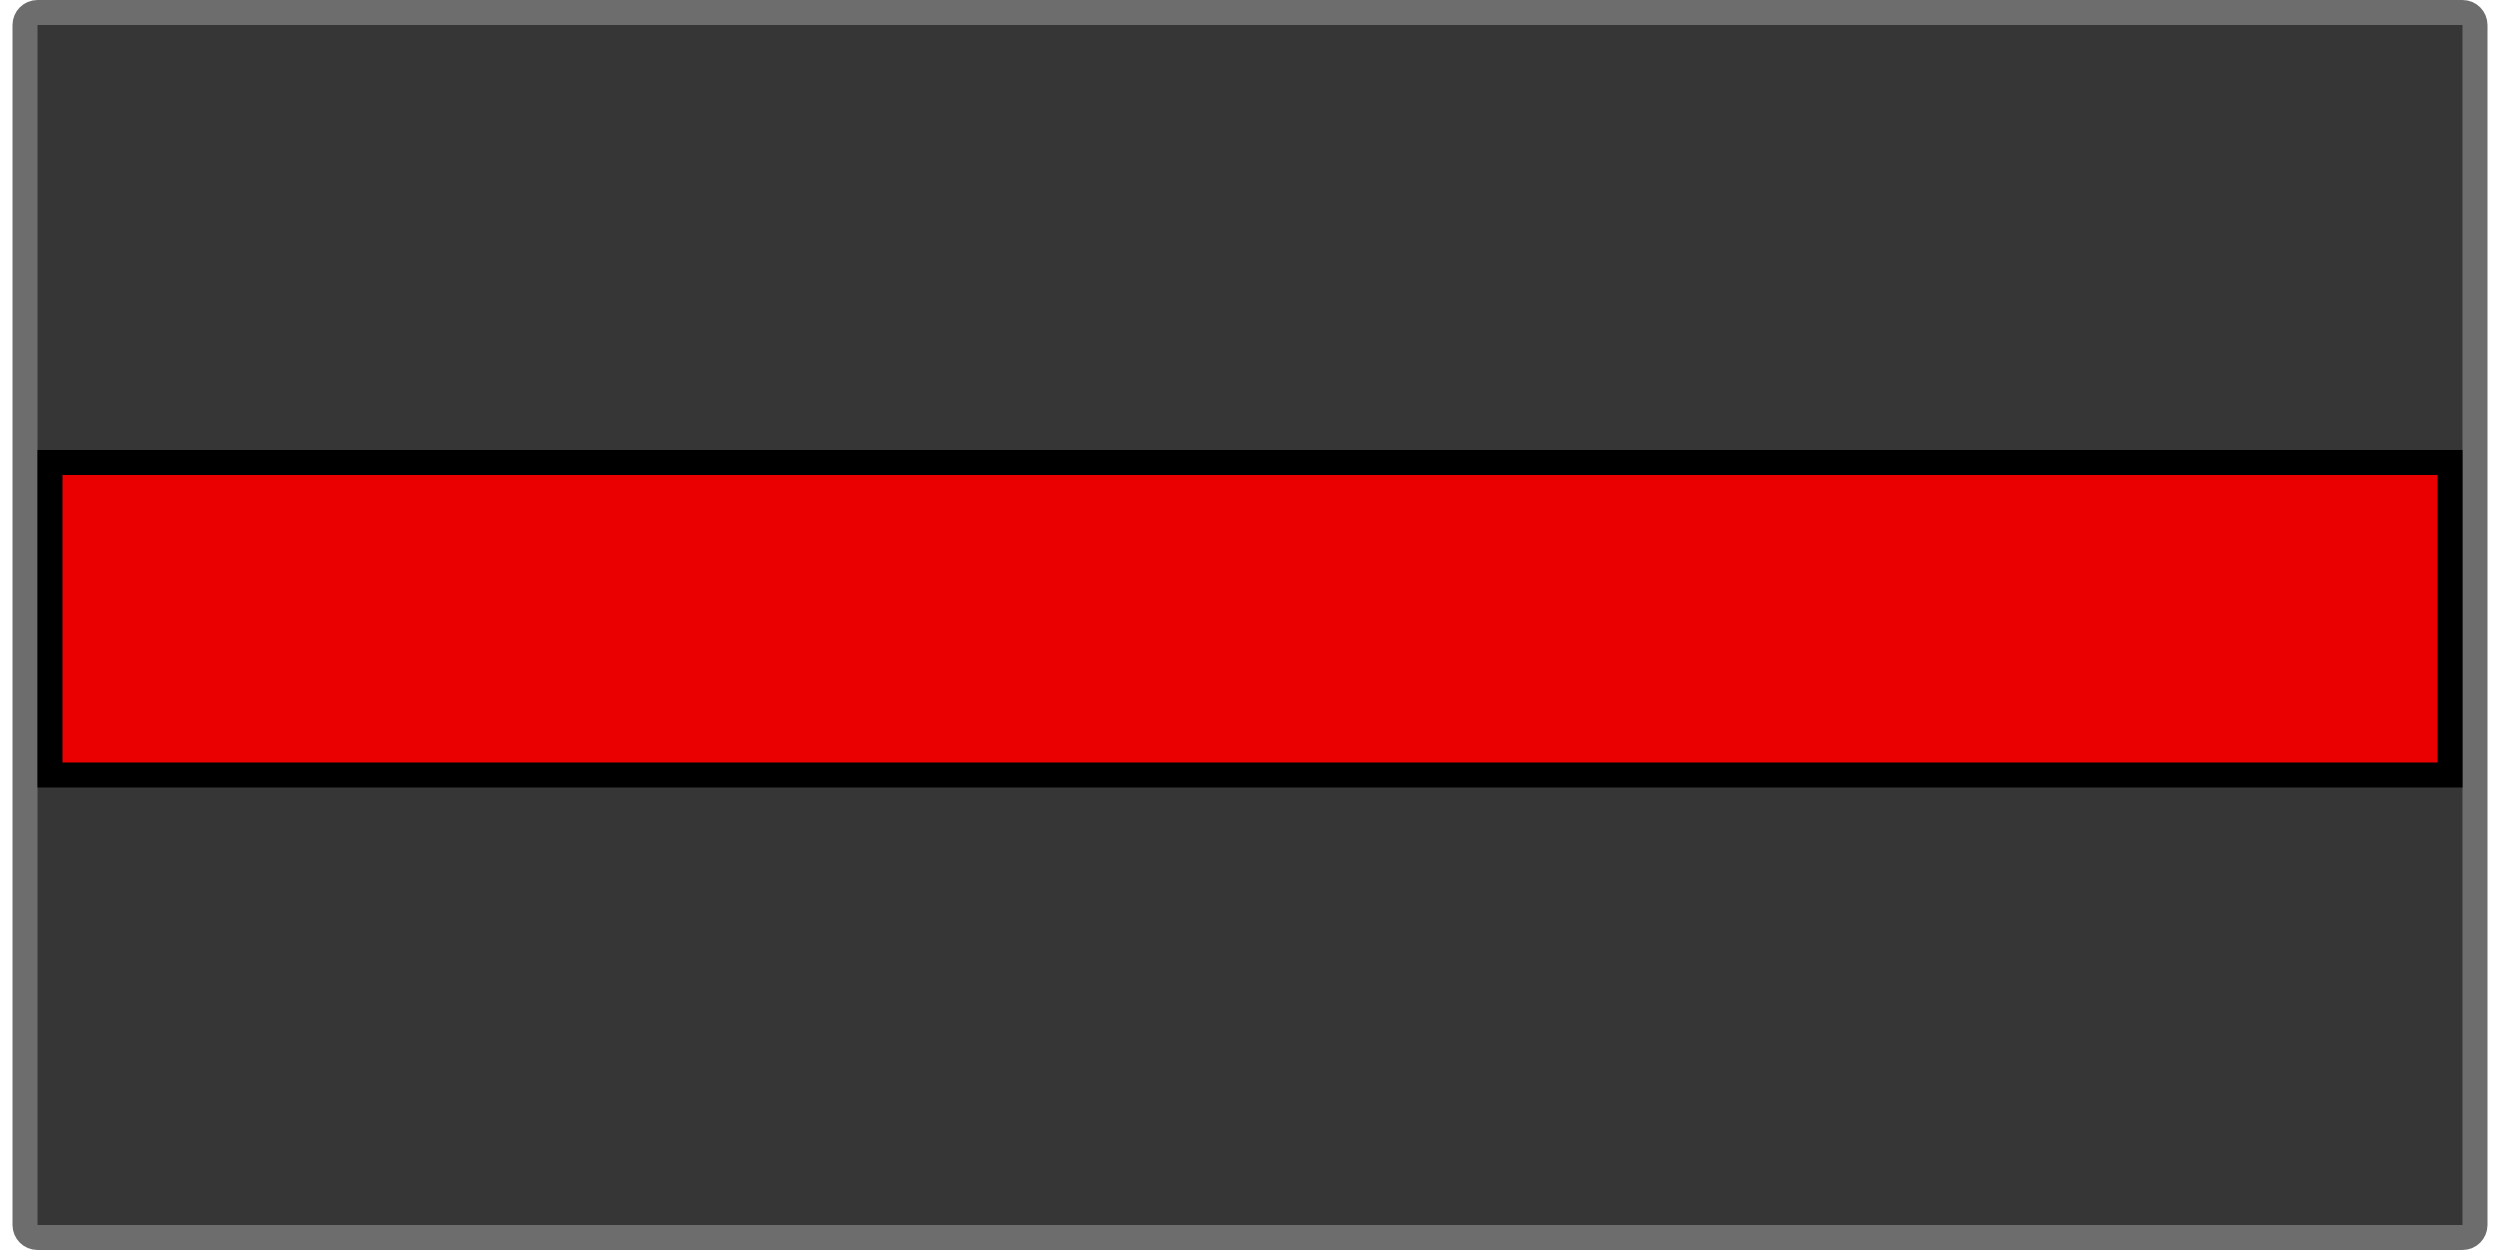
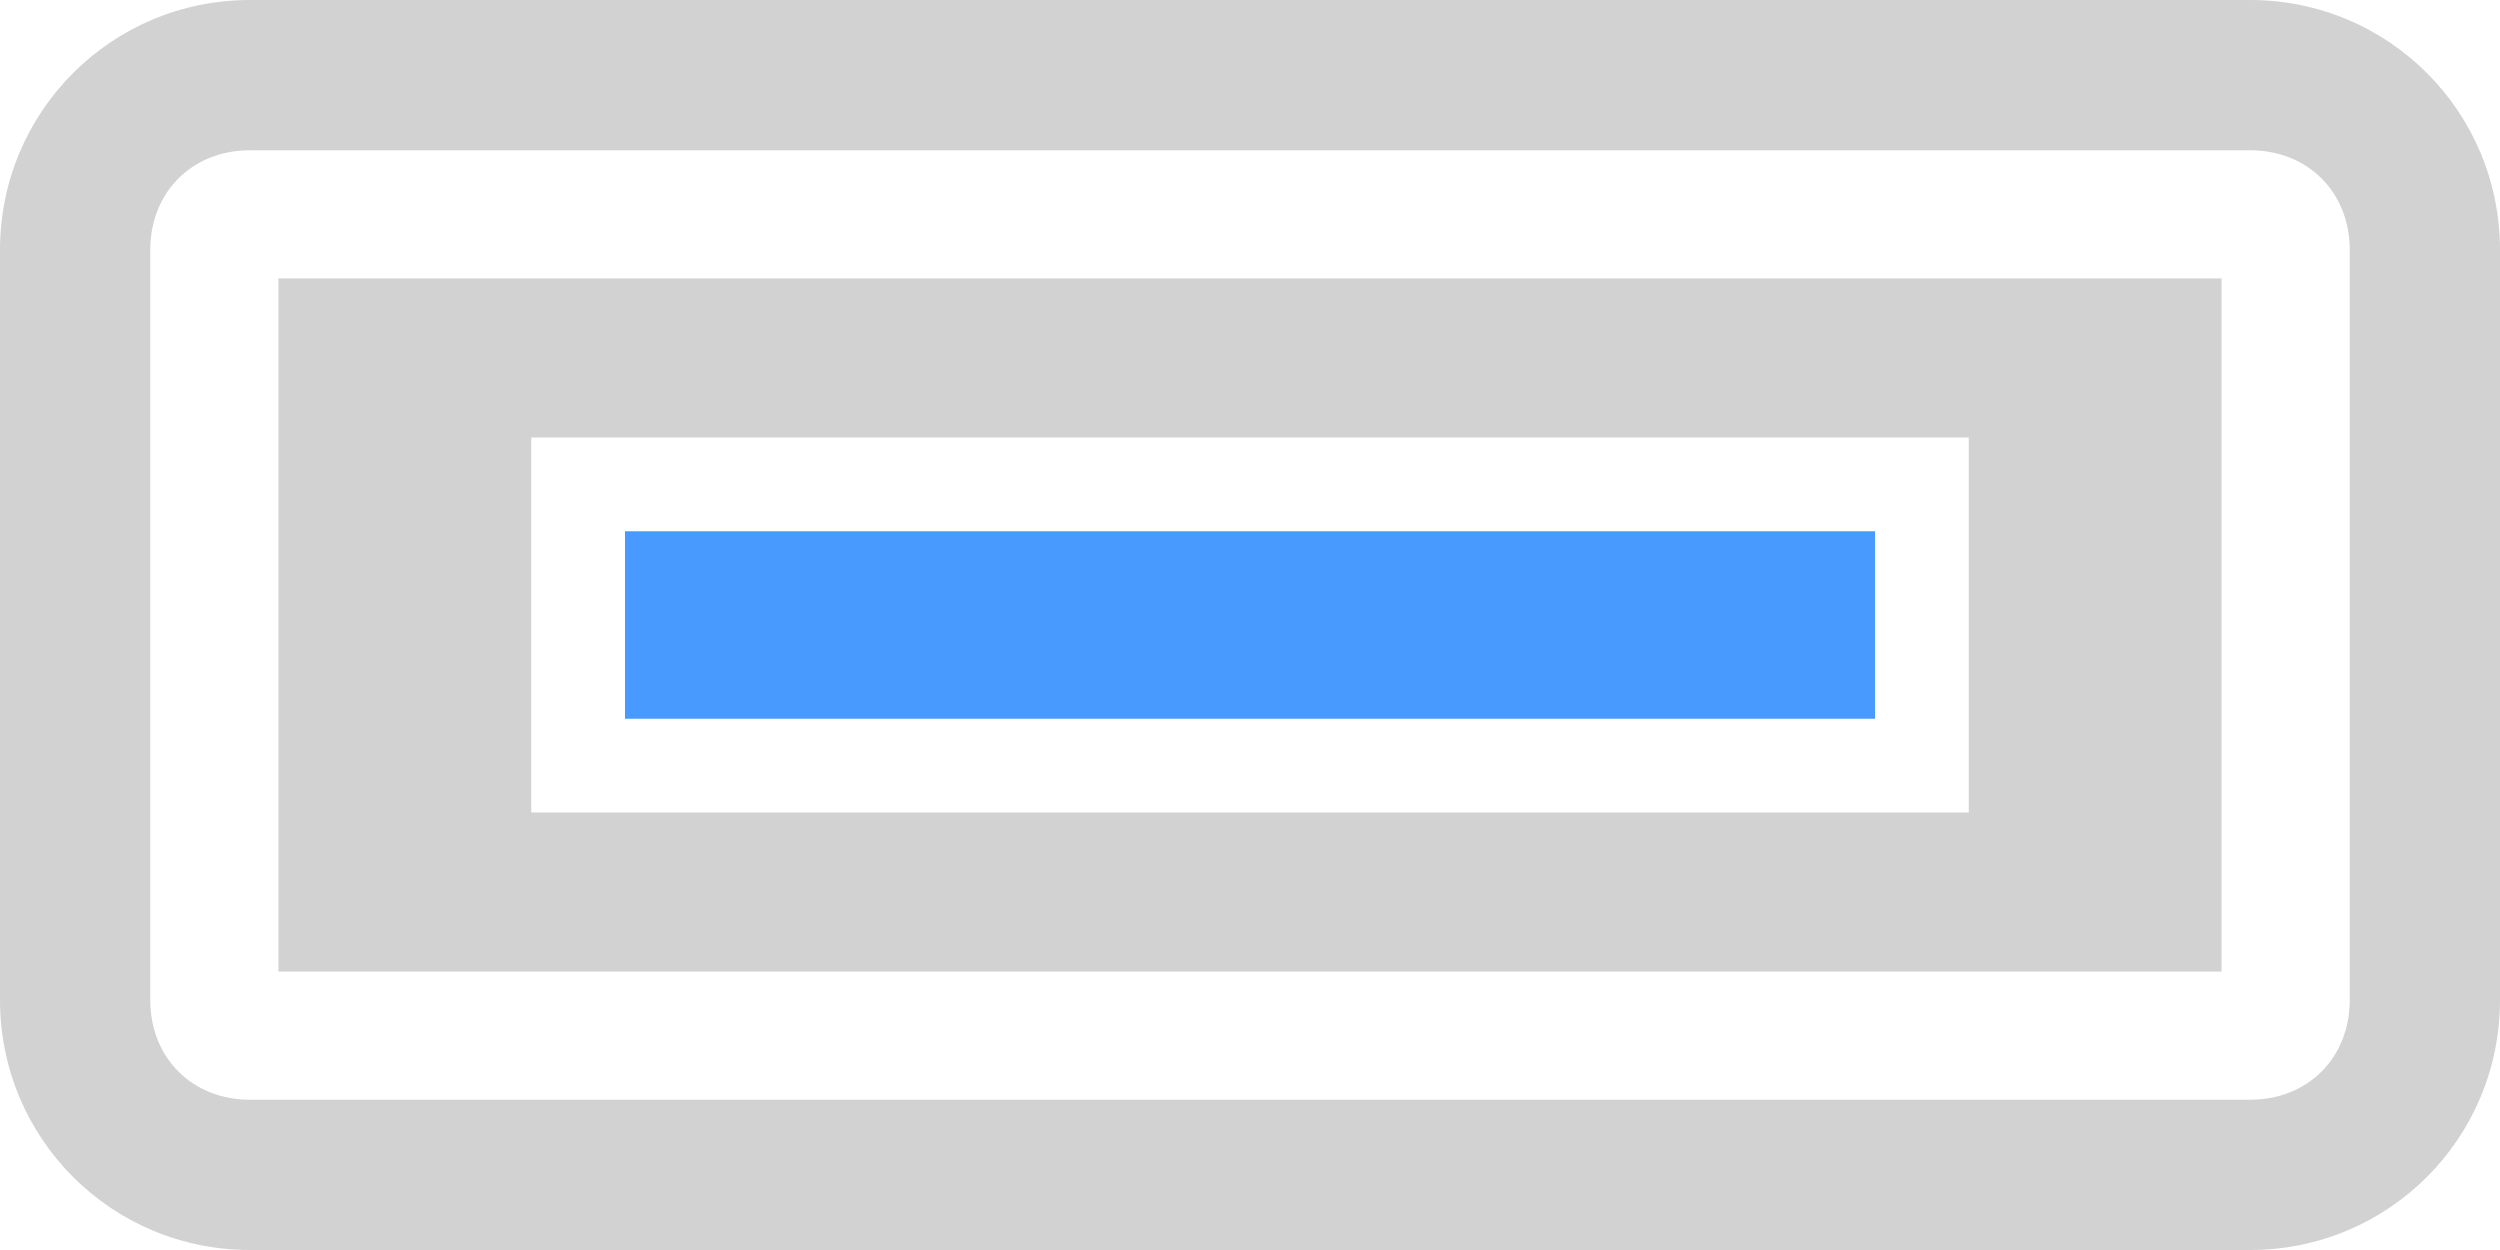
- <svg xmlns="http://www.w3.org/2000/svg" version="1.1" width="200" height="100">
-   <rect x="2" y="1" width="196" height="98" rx="1" ry="1" style="fill:rgb(54,54,54);stroke-width:2px;stroke:rgb(109,109,109)" />
-   <rect x="4" y="37" width="192" height="25" rx="0" ry="0" style="fill:rgb(234,0,0);stroke-width:2px;stroke:rgb(0,0,0)" />
+ <svg xmlns="http://www.w3.org/2000/svg" version="1.1" width="200" height="100" id="svg2">
+   <defs id="defs10" />
+   <path style="opacity:1;fill:#d2d2d2;fill-opacity:1;stroke:none;stroke-width:1;stroke-linecap:round;stroke-miterlimit:4;stroke-dasharray:none;stroke-opacity:1" d="M 22.273 22.273 L 22.273 77.727 L 177.727 77.727 L 177.727 22.273 L 22.273 22.273 z M 42.5 35 L 157.5 35 L 157.5 65 L 42.5 65 L 42.5 35 z " id="path4205" />
+   <rect style="opacity:1;fill:#489aff;fill-opacity:1;stroke:none;stroke-width:1;stroke-linecap:round;stroke-miterlimit:4;stroke-dasharray:none;stroke-opacity:1" id="rect4151" width="100" height="15" x="50" y="42.5" />
+   <path style="opacity:1;fill:#d2d2d2;fill-opacity:1;stroke:none;stroke-width:1;stroke-linecap:round;stroke-miterlimit:4;stroke-dasharray:none;stroke-opacity:1" d="M 20 0 C 8.92 0 0 8.92 0 20 L 0 80 C 0 91.08 8.92 100 20 100 L 180 100 C 191.08 100 200 91.08 200 80 L 200 20 C 200 8.92 191.08 0 180 0 L 20 0 z M 20 12.021 L 180 12.021 C 184.628 12.021 187.979 15.372 187.979 20 L 187.979 80 C 187.979 84.628 184.628 87.979 180 87.979 L 20 87.979 C 15.372 87.979 12.021 84.628 12.021 80 L 12.021 20 C 12.021 15.372 15.372 12.021 20 12.021 z " id="rect4194" />
</svg>
